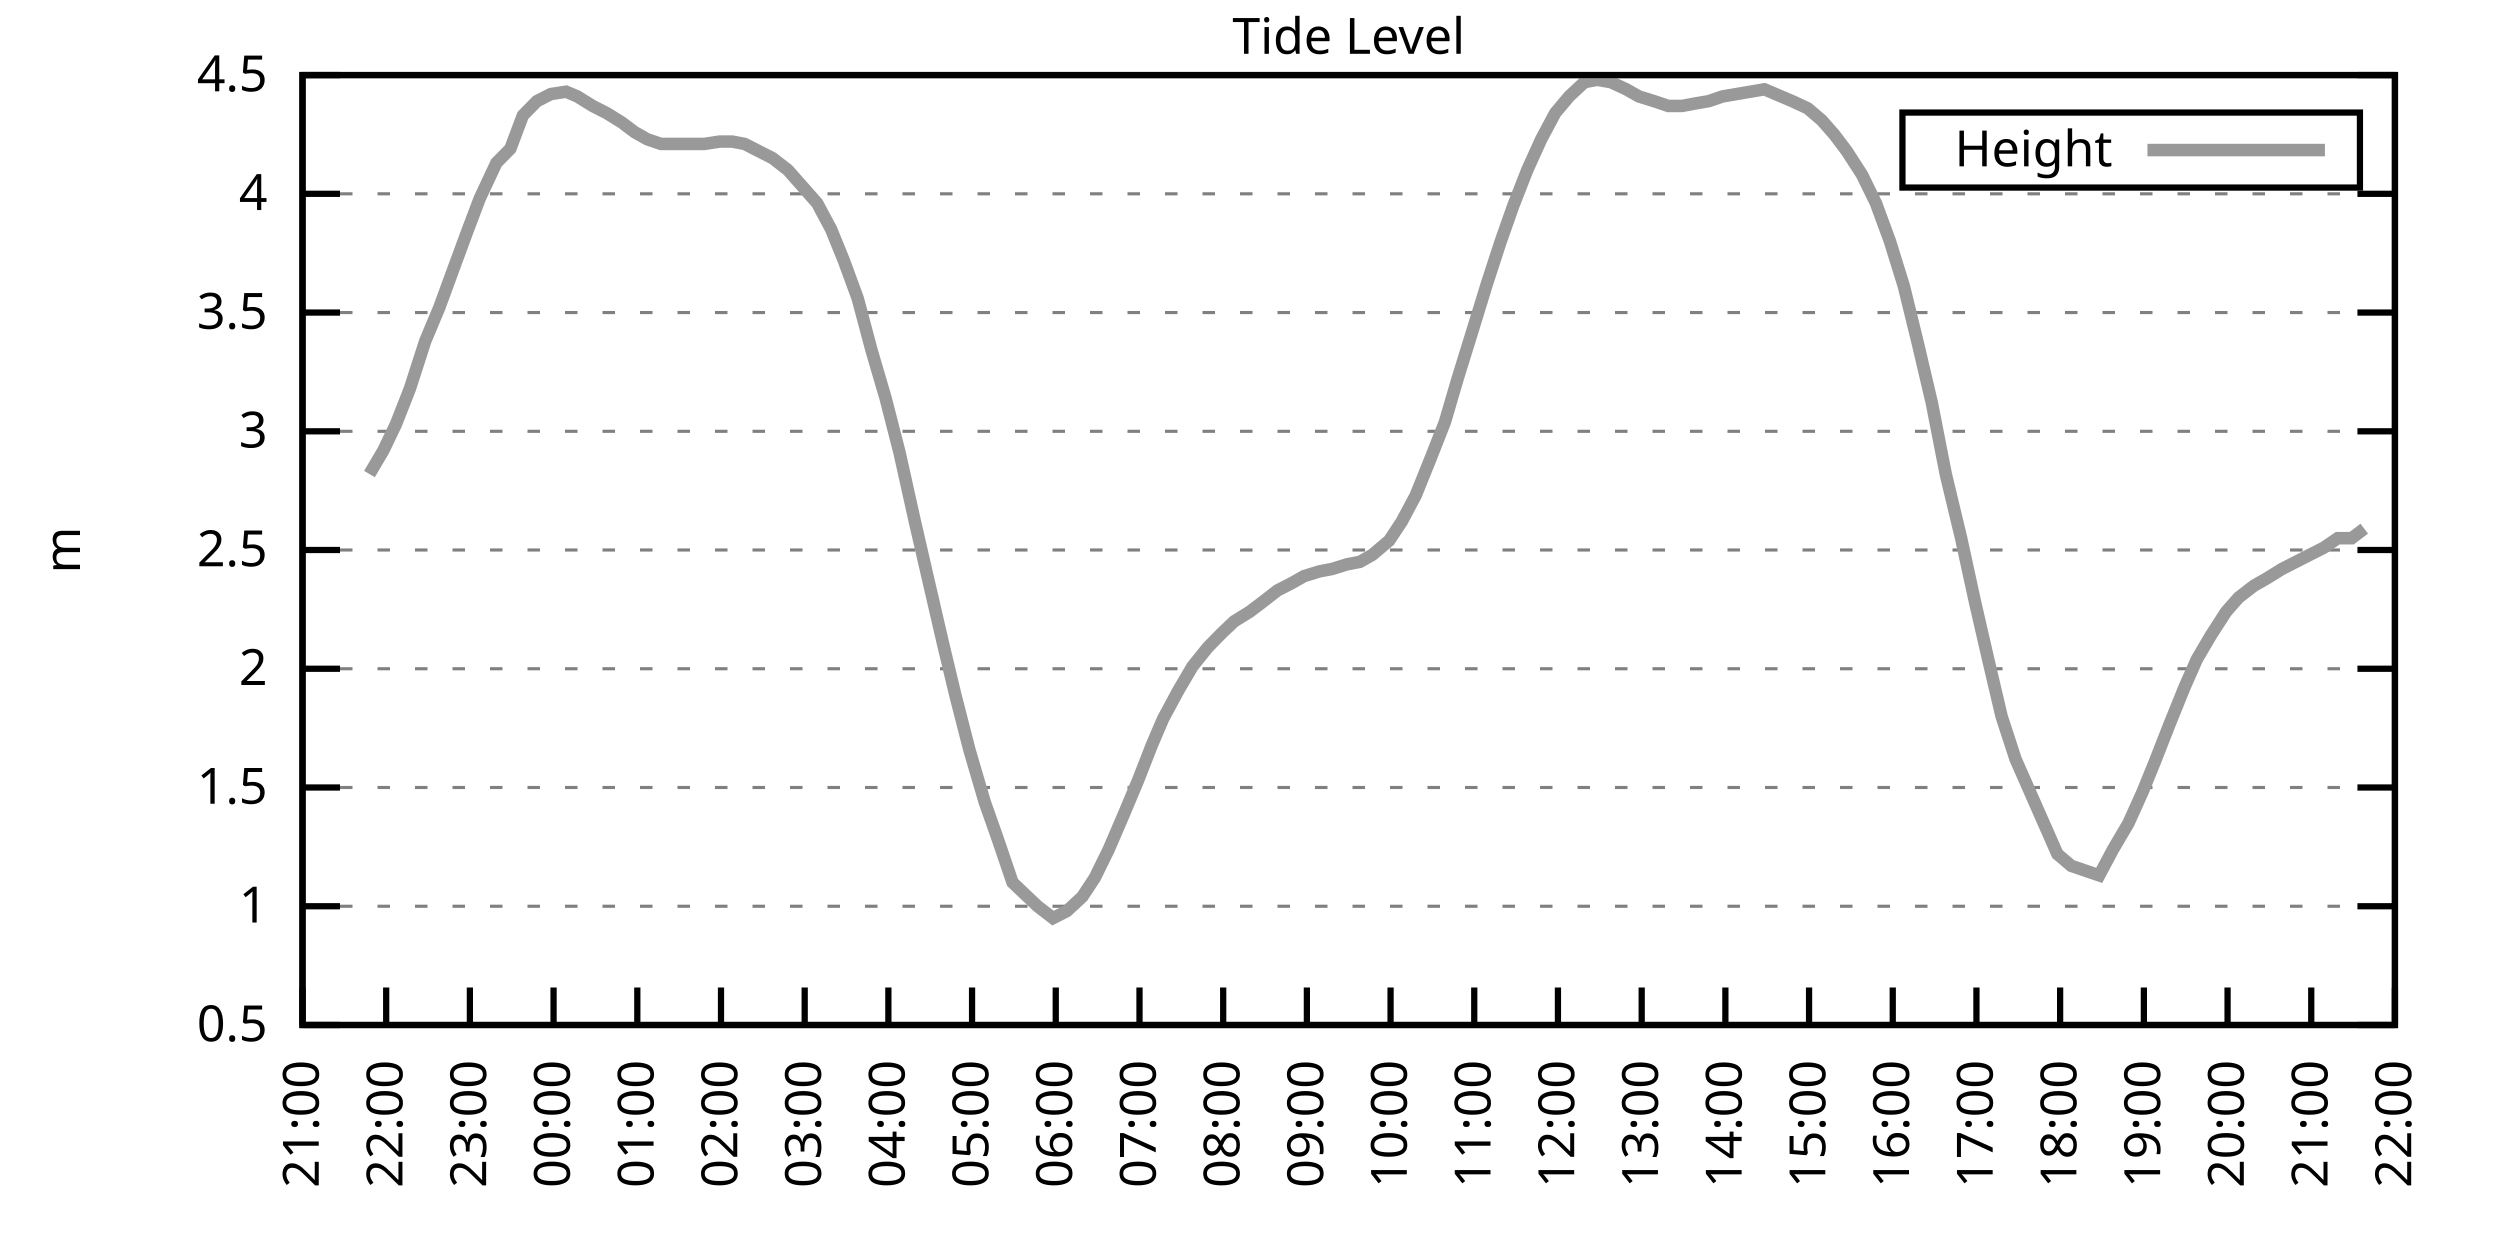
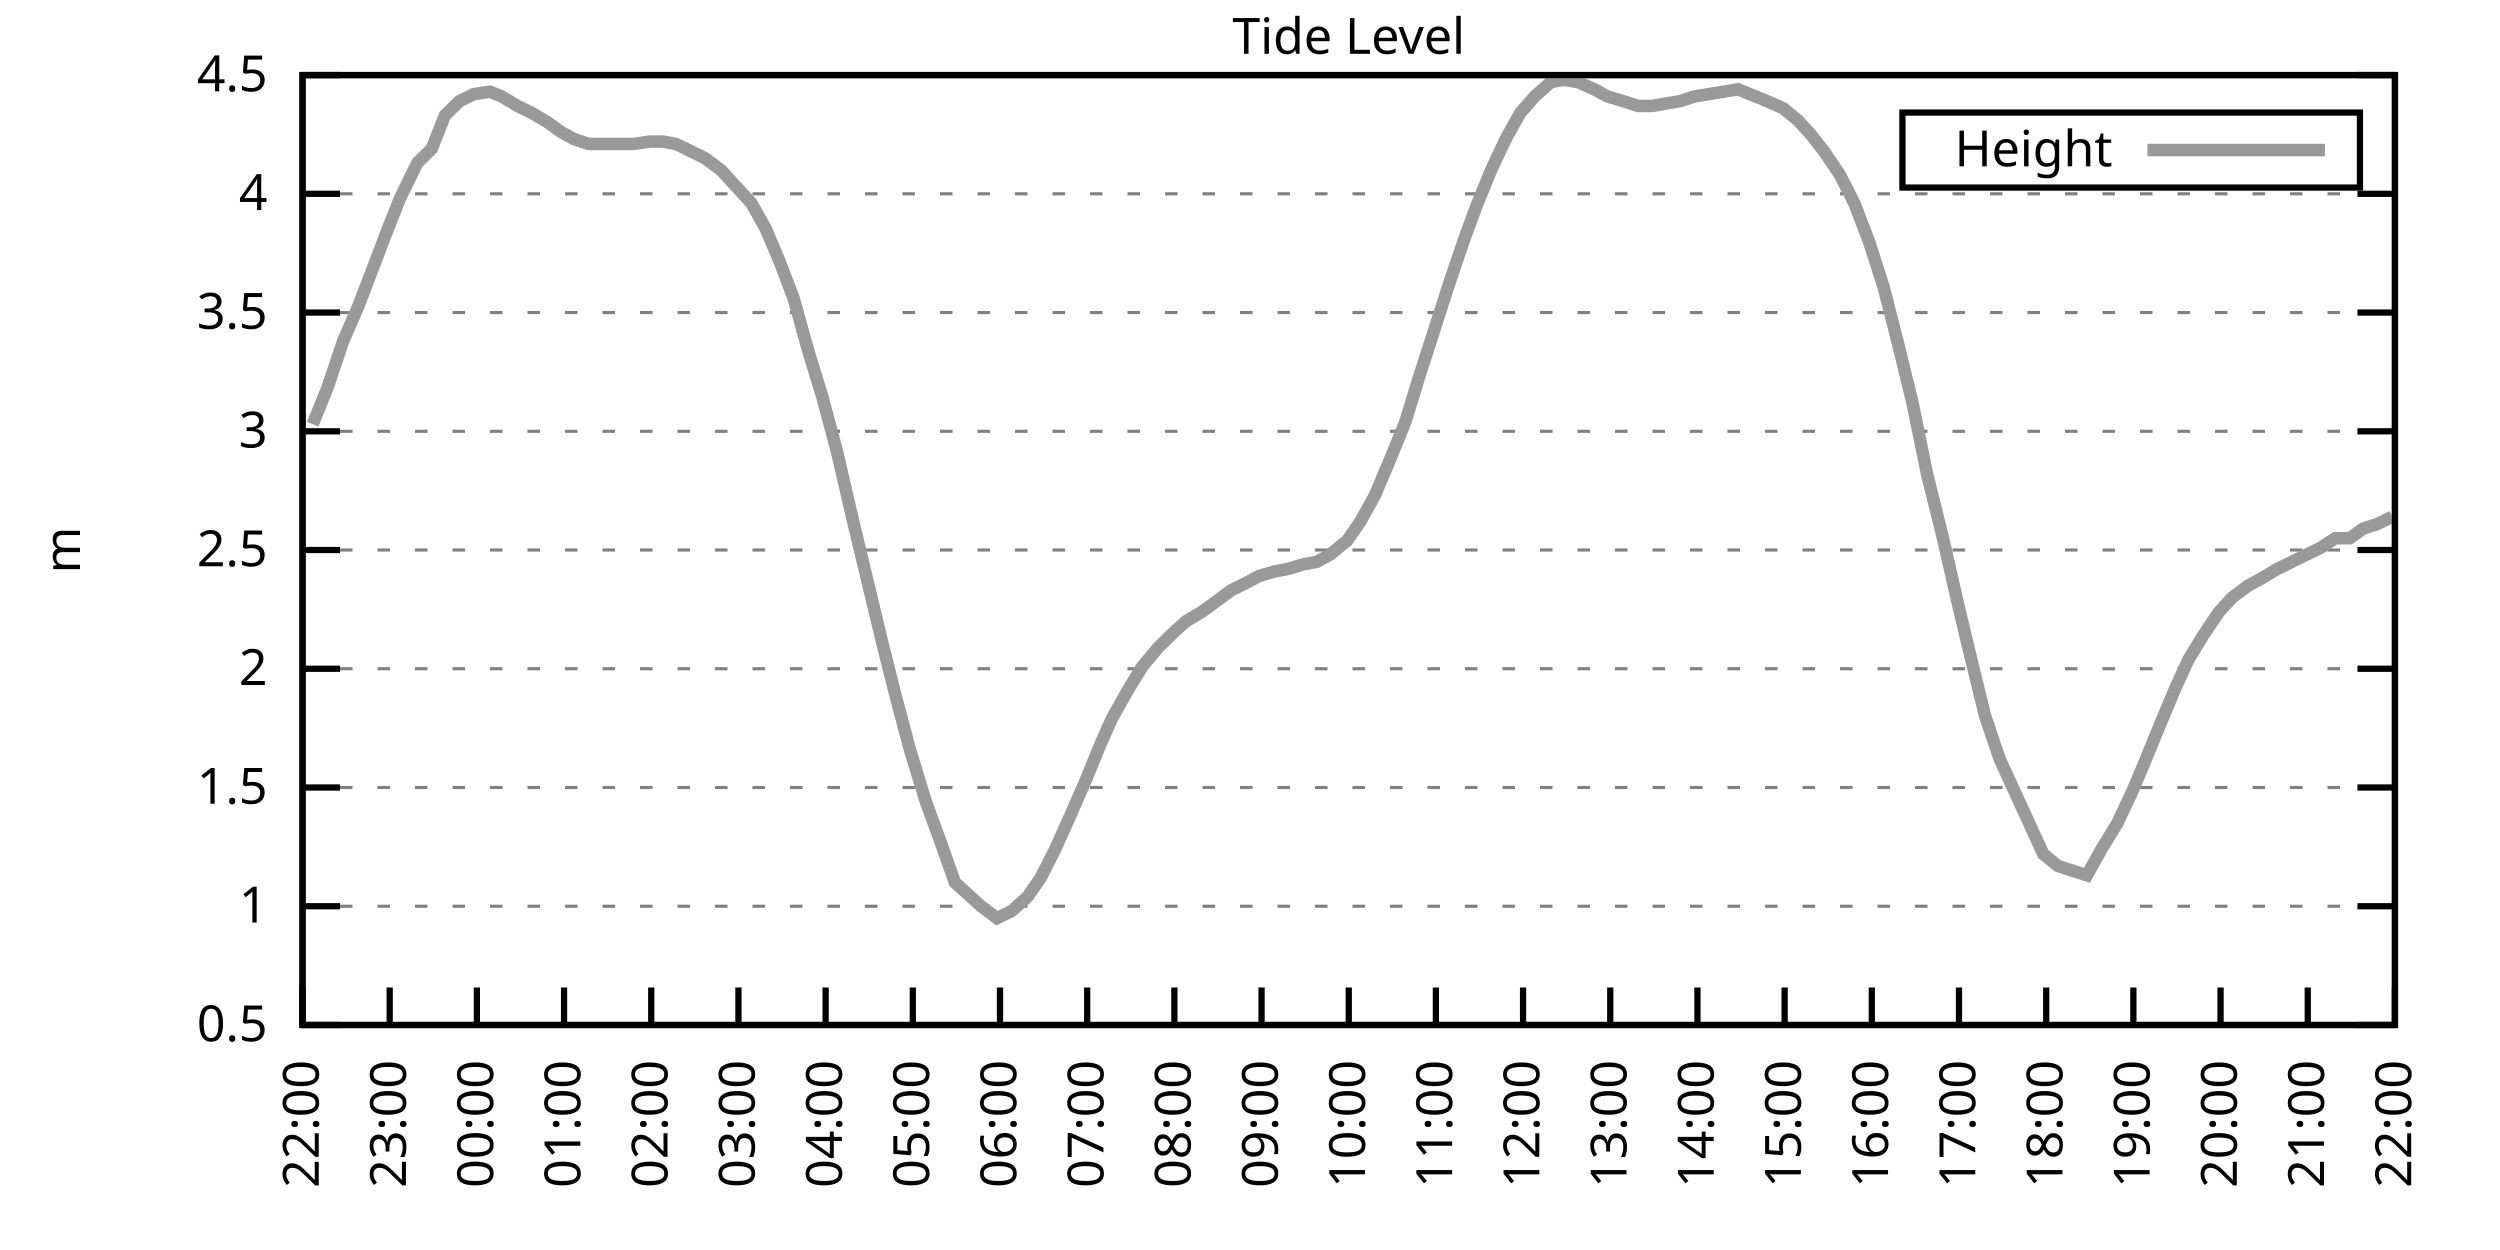
<svg xmlns="http://www.w3.org/2000/svg" xmlns:xlink="http://www.w3.org/1999/xlink" width="400" height="200" viewBox="0 0 400 200">
  <g id="gnuplot_canvas">
    <rect x="0" y="0" width="400" height="200" fill="none" />
    <defs>
      <circle id="gpDot" r="0.5" stroke-width="0.5" stroke="currentColor" />
      <path id="gpPt0" stroke-width="0.333" stroke="currentColor" d="M-1,0 h2 M0,-1 v2" />
      <path id="gpPt1" stroke-width="0.333" stroke="currentColor" d="M-1,-1 L1,1 M1,-1 L-1,1" />
      <path id="gpPt2" stroke-width="0.333" stroke="currentColor" d="M-1,0 L1,0 M0,-1 L0,1 M-1,-1 L1,1 M-1,1 L1,-1" />
      <rect id="gpPt3" stroke-width="0.333" stroke="currentColor" x="-1" y="-1" width="2" height="2" />
      <rect id="gpPt4" stroke-width="0.333" stroke="currentColor" fill="currentColor" x="-1" y="-1" width="2" height="2" />
      <circle id="gpPt5" stroke-width="0.333" stroke="currentColor" cx="0" cy="0" r="1" />
      <use xlink:href="#gpPt5" id="gpPt6" fill="currentColor" stroke="none" />
      <path id="gpPt7" stroke-width="0.333" stroke="currentColor" d="M0,-1.33 L-1.33,0.67 L1.33,0.67 z" />
      <use xlink:href="#gpPt7" id="gpPt8" fill="currentColor" stroke="none" />
      <use xlink:href="#gpPt7" id="gpPt9" stroke="currentColor" transform="rotate(180)" />
      <use xlink:href="#gpPt9" id="gpPt10" fill="currentColor" stroke="none" />
      <use xlink:href="#gpPt3" id="gpPt11" stroke="currentColor" transform="rotate(45)" />
      <use xlink:href="#gpPt11" id="gpPt12" fill="currentColor" stroke="none" />
      <path id="gpPt13" stroke-width="0.333" stroke="currentColor" d="M0,1.330 L1.265,0.411 L0.782,-1.067 L-0.782,-1.076 L-1.265,0.411 z" />
      <use xlink:href="#gpPt13" id="gpPt14" fill="currentColor" stroke="none" />
      <filter id="textbox" filterUnits="objectBoundingBox" x="0" y="0" height="1" width="1">
        <feFlood flood-color="white" flood-opacity="1" result="bgnd" />
        <feComposite in="SourceGraphic" in2="bgnd" operator="atop" />
      </filter>
      <filter id="greybox" filterUnits="objectBoundingBox" x="0" y="0" height="1" width="1">
        <feFlood flood-color="lightgrey" flood-opacity="1" result="grey" />
        <feComposite in="SourceGraphic" in2="grey" operator="atop" />
      </filter>
    </defs>
    <g fill="none" color="white" stroke="currentColor" stroke-width="1.00" stroke-linecap="butt" stroke-linejoin="miter">
</g>
    <g fill="none" color="black" stroke="currentColor" stroke-width="1.00" stroke-linecap="butt" stroke-linejoin="miter">
      <g stroke="none" shape-rendering="crispEdges">
        <polygon fill="rgb(255, 255, 255)" points="48.40,164.00 383.18,164.00 383.18,12.02 48.40,12.02 " />
      </g>
    </g>
    <g fill="none" color="black" stroke="currentColor" stroke-width="1.00" stroke-linecap="butt" stroke-linejoin="miter">
</g>
    <g fill="none" color="black" stroke="black" stroke-width="0.50" stroke-linecap="butt" stroke-linejoin="miter">
</g>
    <g fill="none" color="gray" stroke="currentColor" stroke-width="0.50" stroke-linecap="butt" stroke-linejoin="miter">
      <path stroke="gray" stroke-dasharray="2,4" class="gridline" d="M48.40,164.00 L383.19,164.00  " />
    </g>
    <g fill="none" color="gray" stroke="gray" stroke-width="1.00" stroke-linecap="butt" stroke-linejoin="miter">
</g>
    <g fill="none" color="black" stroke="currentColor" stroke-width="1.00" stroke-linecap="butt" stroke-linejoin="miter">
      <path stroke="black" d="M48.40,164.00 L54.40,164.00 M383.19,164.00 L377.19,164.00  " />
      <g transform="translate(42.80,166.60)" stroke="none" fill="black" font-family="Sans" font-size="8.00" text-anchor="end">
        <text>
          <tspan font-family="Sans"> 0.5</tspan>
        </text>
      </g>
    </g>
    <g fill="none" color="black" stroke="currentColor" stroke-width="1.00" stroke-linecap="butt" stroke-linejoin="miter">
</g>
    <g fill="none" color="black" stroke="black" stroke-width="0.50" stroke-linecap="butt" stroke-linejoin="miter">
</g>
    <g fill="none" color="gray" stroke="currentColor" stroke-width="0.50" stroke-linecap="butt" stroke-linejoin="miter">
      <path stroke="gray" stroke-dasharray="2,4" class="gridline" d="M48.40,145.00 L383.19,145.00  " />
    </g>
    <g fill="none" color="gray" stroke="gray" stroke-width="1.00" stroke-linecap="butt" stroke-linejoin="miter">
</g>
    <g fill="none" color="black" stroke="currentColor" stroke-width="1.00" stroke-linecap="butt" stroke-linejoin="miter">
      <path stroke="black" d="M48.40,145.00 L54.40,145.00 M383.19,145.00 L377.19,145.00  " />
      <g transform="translate(42.80,147.60)" stroke="none" fill="black" font-family="Sans" font-size="8.00" text-anchor="end">
        <text>
          <tspan font-family="Sans"> 1</tspan>
        </text>
      </g>
    </g>
    <g fill="none" color="black" stroke="currentColor" stroke-width="1.00" stroke-linecap="butt" stroke-linejoin="miter">
</g>
    <g fill="none" color="black" stroke="black" stroke-width="0.50" stroke-linecap="butt" stroke-linejoin="miter">
</g>
    <g fill="none" color="gray" stroke="currentColor" stroke-width="0.50" stroke-linecap="butt" stroke-linejoin="miter">
      <path stroke="gray" stroke-dasharray="2,4" class="gridline" d="M48.40,126.00 L383.19,126.00  " />
    </g>
    <g fill="none" color="gray" stroke="gray" stroke-width="1.00" stroke-linecap="butt" stroke-linejoin="miter">
</g>
    <g fill="none" color="black" stroke="currentColor" stroke-width="1.00" stroke-linecap="butt" stroke-linejoin="miter">
      <path stroke="black" d="M48.40,126.00 L54.40,126.00 M383.19,126.00 L377.19,126.00  " />
      <g transform="translate(42.80,128.60)" stroke="none" fill="black" font-family="Sans" font-size="8.00" text-anchor="end">
        <text>
          <tspan font-family="Sans"> 1.5</tspan>
        </text>
      </g>
    </g>
    <g fill="none" color="black" stroke="currentColor" stroke-width="1.00" stroke-linecap="butt" stroke-linejoin="miter">
</g>
    <g fill="none" color="black" stroke="black" stroke-width="0.50" stroke-linecap="butt" stroke-linejoin="miter">
</g>
    <g fill="none" color="gray" stroke="currentColor" stroke-width="0.50" stroke-linecap="butt" stroke-linejoin="miter">
      <path stroke="gray" stroke-dasharray="2,4" class="gridline" d="M48.40,107.00 L383.19,107.00  " />
    </g>
    <g fill="none" color="gray" stroke="gray" stroke-width="1.00" stroke-linecap="butt" stroke-linejoin="miter">
</g>
    <g fill="none" color="black" stroke="currentColor" stroke-width="1.00" stroke-linecap="butt" stroke-linejoin="miter">
      <path stroke="black" d="M48.40,107.00 L54.40,107.00 M383.19,107.00 L377.19,107.00  " />
      <g transform="translate(42.80,109.60)" stroke="none" fill="black" font-family="Sans" font-size="8.00" text-anchor="end">
        <text>
          <tspan font-family="Sans"> 2</tspan>
        </text>
      </g>
    </g>
    <g fill="none" color="black" stroke="currentColor" stroke-width="1.00" stroke-linecap="butt" stroke-linejoin="miter">
</g>
    <g fill="none" color="black" stroke="black" stroke-width="0.50" stroke-linecap="butt" stroke-linejoin="miter">
</g>
    <g fill="none" color="gray" stroke="currentColor" stroke-width="0.50" stroke-linecap="butt" stroke-linejoin="miter">
      <path stroke="gray" stroke-dasharray="2,4" class="gridline" d="M48.40,88.00 L383.19,88.00  " />
    </g>
    <g fill="none" color="gray" stroke="gray" stroke-width="1.00" stroke-linecap="butt" stroke-linejoin="miter">
</g>
    <g fill="none" color="black" stroke="currentColor" stroke-width="1.00" stroke-linecap="butt" stroke-linejoin="miter">
      <path stroke="black" d="M48.40,88.00 L54.40,88.00 M383.19,88.00 L377.19,88.00  " />
      <g transform="translate(42.80,90.60)" stroke="none" fill="black" font-family="Sans" font-size="8.00" text-anchor="end">
        <text>
          <tspan font-family="Sans"> 2.5</tspan>
        </text>
      </g>
    </g>
    <g fill="none" color="black" stroke="currentColor" stroke-width="1.00" stroke-linecap="butt" stroke-linejoin="miter">
</g>
    <g fill="none" color="black" stroke="black" stroke-width="0.50" stroke-linecap="butt" stroke-linejoin="miter">
</g>
    <g fill="none" color="gray" stroke="currentColor" stroke-width="0.50" stroke-linecap="butt" stroke-linejoin="miter">
      <path stroke="gray" stroke-dasharray="2,4" class="gridline" d="M48.40,69.01 L383.19,69.01  " />
    </g>
    <g fill="none" color="gray" stroke="gray" stroke-width="1.00" stroke-linecap="butt" stroke-linejoin="miter">
</g>
    <g fill="none" color="black" stroke="currentColor" stroke-width="1.00" stroke-linecap="butt" stroke-linejoin="miter">
      <path stroke="black" d="M48.40,69.01 L54.40,69.01 M383.19,69.01 L377.19,69.01  " />
      <g transform="translate(42.80,71.61)" stroke="none" fill="black" font-family="Sans" font-size="8.00" text-anchor="end">
        <text>
          <tspan font-family="Sans"> 3</tspan>
        </text>
      </g>
    </g>
    <g fill="none" color="black" stroke="currentColor" stroke-width="1.00" stroke-linecap="butt" stroke-linejoin="miter">
</g>
    <g fill="none" color="black" stroke="black" stroke-width="0.50" stroke-linecap="butt" stroke-linejoin="miter">
</g>
    <g fill="none" color="gray" stroke="currentColor" stroke-width="0.50" stroke-linecap="butt" stroke-linejoin="miter">
      <path stroke="gray" stroke-dasharray="2,4" class="gridline" d="M48.40,50.01 L383.19,50.01  " />
    </g>
    <g fill="none" color="gray" stroke="gray" stroke-width="1.00" stroke-linecap="butt" stroke-linejoin="miter">
</g>
    <g fill="none" color="black" stroke="currentColor" stroke-width="1.00" stroke-linecap="butt" stroke-linejoin="miter">
      <path stroke="black" d="M48.40,50.01 L54.40,50.01 M383.19,50.01 L377.19,50.01  " />
      <g transform="translate(42.80,52.61)" stroke="none" fill="black" font-family="Sans" font-size="8.00" text-anchor="end">
        <text>
          <tspan font-family="Sans"> 3.5</tspan>
        </text>
      </g>
    </g>
    <g fill="none" color="black" stroke="currentColor" stroke-width="1.00" stroke-linecap="butt" stroke-linejoin="miter">
</g>
    <g fill="none" color="black" stroke="black" stroke-width="0.50" stroke-linecap="butt" stroke-linejoin="miter">
</g>
    <g fill="none" color="gray" stroke="currentColor" stroke-width="0.50" stroke-linecap="butt" stroke-linejoin="miter">
      <path stroke="gray" stroke-dasharray="2,4" class="gridline" d="M48.40,31.01 L383.19,31.01  " />
    </g>
    <g fill="none" color="gray" stroke="gray" stroke-width="1.00" stroke-linecap="butt" stroke-linejoin="miter">
</g>
    <g fill="none" color="black" stroke="currentColor" stroke-width="1.00" stroke-linecap="butt" stroke-linejoin="miter">
      <path stroke="black" d="M48.40,31.01 L54.40,31.01 M383.19,31.01 L377.19,31.01  " />
      <g transform="translate(42.80,33.61)" stroke="none" fill="black" font-family="Sans" font-size="8.00" text-anchor="end">
        <text>
          <tspan font-family="Sans"> 4</tspan>
        </text>
      </g>
    </g>
    <g fill="none" color="black" stroke="currentColor" stroke-width="1.00" stroke-linecap="butt" stroke-linejoin="miter">
</g>
    <g fill="none" color="black" stroke="black" stroke-width="0.50" stroke-linecap="butt" stroke-linejoin="miter">
</g>
    <g fill="none" color="gray" stroke="currentColor" stroke-width="0.50" stroke-linecap="butt" stroke-linejoin="miter">
      <path stroke="gray" stroke-dasharray="2,4" class="gridline" d="M48.40,12.01 L383.19,12.01  " />
    </g>
    <g fill="none" color="gray" stroke="gray" stroke-width="1.00" stroke-linecap="butt" stroke-linejoin="miter">
</g>
    <g fill="none" color="black" stroke="currentColor" stroke-width="1.00" stroke-linecap="butt" stroke-linejoin="miter">
      <path stroke="black" d="M48.40,12.01 L54.40,12.01 M383.19,12.01 L377.19,12.01  " />
      <g transform="translate(42.80,14.61)" stroke="none" fill="black" font-family="Sans" font-size="8.00" text-anchor="end">
        <text>
          <tspan font-family="Sans"> 4.5</tspan>
        </text>
      </g>
    </g>
    <g fill="none" color="black" stroke="currentColor" stroke-width="1.00" stroke-linecap="butt" stroke-linejoin="miter">
      <path stroke="black" d="M48.40,164.00 L48.40,158.00  " />
      <g transform="translate(51.00,169.60) rotate(270.00)" stroke="none" fill="black" font-family="Sans" font-size="8.00" text-anchor="end">
        <text>
-           <tspan font-family="Sans">21:00</tspan>
-         </text>
-       </g>
-     </g>
-     <g fill="none" color="black" stroke="currentColor" stroke-width="1.00" stroke-linecap="butt" stroke-linejoin="miter">
-       <path stroke="black" d="M61.79,164.00 L61.79,158.00  " />
-       <g transform="translate(64.39,169.60) rotate(270.00)" stroke="none" fill="black" font-family="Sans" font-size="8.00" text-anchor="end">
-         <text>
          <tspan font-family="Sans">22:00</tspan>
        </text>
      </g>
    </g>
    <g fill="none" color="black" stroke="currentColor" stroke-width="1.00" stroke-linecap="butt" stroke-linejoin="miter">
-       <path stroke="black" d="M75.18,164.00 L75.18,158.00  " />
-       <g transform="translate(77.78,169.60) rotate(270.00)" stroke="none" fill="black" font-family="Sans" font-size="8.00" text-anchor="end">
+       <path stroke="black" d="M62.35,164.00 L62.35,158.00  " />
+       <g transform="translate(64.95,169.60) rotate(270.00)" stroke="none" fill="black" font-family="Sans" font-size="8.00" text-anchor="end">
        <text>
          <tspan font-family="Sans">23:00</tspan>
        </text>
      </g>
    </g>
    <g fill="none" color="black" stroke="currentColor" stroke-width="1.00" stroke-linecap="butt" stroke-linejoin="miter">
-       <path stroke="black" d="M88.57,164.00 L88.57,158.00  " />
-       <g transform="translate(91.17,169.60) rotate(270.00)" stroke="none" fill="black" font-family="Sans" font-size="8.00" text-anchor="end">
+       <path stroke="black" d="M76.30,164.00 L76.30,158.00  " />
+       <g transform="translate(78.90,169.60) rotate(270.00)" stroke="none" fill="black" font-family="Sans" font-size="8.00" text-anchor="end">
        <text>
          <tspan font-family="Sans">00:00</tspan>
        </text>
      </g>
    </g>
    <g fill="none" color="black" stroke="currentColor" stroke-width="1.00" stroke-linecap="butt" stroke-linejoin="miter">
-       <path stroke="black" d="M101.97,164.00 L101.97,158.00  " />
-       <g transform="translate(104.57,169.60) rotate(270.00)" stroke="none" fill="black" font-family="Sans" font-size="8.00" text-anchor="end">
+       <path stroke="black" d="M90.25,164.00 L90.25,158.00  " />
+       <g transform="translate(92.85,169.60) rotate(270.00)" stroke="none" fill="black" font-family="Sans" font-size="8.00" text-anchor="end">
        <text>
          <tspan font-family="Sans">01:00</tspan>
        </text>
      </g>
    </g>
    <g fill="none" color="black" stroke="currentColor" stroke-width="1.00" stroke-linecap="butt" stroke-linejoin="miter">
-       <path stroke="black" d="M115.36,164.00 L115.36,158.00  " />
-       <g transform="translate(117.96,169.60) rotate(270.00)" stroke="none" fill="black" font-family="Sans" font-size="8.00" text-anchor="end">
+       <path stroke="black" d="M104.20,164.00 L104.20,158.00  " />
+       <g transform="translate(106.80,169.60) rotate(270.00)" stroke="none" fill="black" font-family="Sans" font-size="8.00" text-anchor="end">
        <text>
          <tspan font-family="Sans">02:00</tspan>
        </text>
      </g>
    </g>
    <g fill="none" color="black" stroke="currentColor" stroke-width="1.00" stroke-linecap="butt" stroke-linejoin="miter">
-       <path stroke="black" d="M128.75,164.00 L128.75,158.00  " />
-       <g transform="translate(131.35,169.60) rotate(270.00)" stroke="none" fill="black" font-family="Sans" font-size="8.00" text-anchor="end">
+       <path stroke="black" d="M118.15,164.00 L118.15,158.00  " />
+       <g transform="translate(120.75,169.60) rotate(270.00)" stroke="none" fill="black" font-family="Sans" font-size="8.00" text-anchor="end">
        <text>
          <tspan font-family="Sans">03:00</tspan>
        </text>
      </g>
    </g>
    <g fill="none" color="black" stroke="currentColor" stroke-width="1.00" stroke-linecap="butt" stroke-linejoin="miter">
-       <path stroke="black" d="M142.14,164.00 L142.14,158.00  " />
-       <g transform="translate(144.74,169.60) rotate(270.00)" stroke="none" fill="black" font-family="Sans" font-size="8.00" text-anchor="end">
+       <path stroke="black" d="M132.10,164.00 L132.10,158.00  " />
+       <g transform="translate(134.70,169.60) rotate(270.00)" stroke="none" fill="black" font-family="Sans" font-size="8.00" text-anchor="end">
        <text>
          <tspan font-family="Sans">04:00</tspan>
        </text>
      </g>
    </g>
    <g fill="none" color="black" stroke="currentColor" stroke-width="1.00" stroke-linecap="butt" stroke-linejoin="miter">
-       <path stroke="black" d="M155.53,164.00 L155.53,158.00  " />
-       <g transform="translate(158.13,169.60) rotate(270.00)" stroke="none" fill="black" font-family="Sans" font-size="8.00" text-anchor="end">
+       <path stroke="black" d="M146.05,164.00 L146.05,158.00  " />
+       <g transform="translate(148.65,169.60) rotate(270.00)" stroke="none" fill="black" font-family="Sans" font-size="8.00" text-anchor="end">
        <text>
          <tspan font-family="Sans">05:00</tspan>
        </text>
      </g>
    </g>
    <g fill="none" color="black" stroke="currentColor" stroke-width="1.00" stroke-linecap="butt" stroke-linejoin="miter">
-       <path stroke="black" d="M168.92,164.00 L168.92,158.00  " />
-       <g transform="translate(171.52,169.60) rotate(270.00)" stroke="none" fill="black" font-family="Sans" font-size="8.00" text-anchor="end">
+       <path stroke="black" d="M160.00,164.00 L160.00,158.00  " />
+       <g transform="translate(162.60,169.60) rotate(270.00)" stroke="none" fill="black" font-family="Sans" font-size="8.00" text-anchor="end">
        <text>
          <tspan font-family="Sans">06:00</tspan>
        </text>
      </g>
    </g>
    <g fill="none" color="black" stroke="currentColor" stroke-width="1.00" stroke-linecap="butt" stroke-linejoin="miter">
-       <path stroke="black" d="M182.32,164.00 L182.32,158.00  " />
-       <g transform="translate(184.92,169.60) rotate(270.00)" stroke="none" fill="black" font-family="Sans" font-size="8.00" text-anchor="end">
+       <path stroke="black" d="M173.95,164.00 L173.95,158.00  " />
+       <g transform="translate(176.55,169.60) rotate(270.00)" stroke="none" fill="black" font-family="Sans" font-size="8.00" text-anchor="end">
        <text>
          <tspan font-family="Sans">07:00</tspan>
        </text>
      </g>
    </g>
    <g fill="none" color="black" stroke="currentColor" stroke-width="1.00" stroke-linecap="butt" stroke-linejoin="miter">
-       <path stroke="black" d="M195.71,164.00 L195.71,158.00  " />
-       <g transform="translate(198.31,169.60) rotate(270.00)" stroke="none" fill="black" font-family="Sans" font-size="8.00" text-anchor="end">
+       <path stroke="black" d="M187.90,164.00 L187.90,158.00  " />
+       <g transform="translate(190.50,169.60) rotate(270.00)" stroke="none" fill="black" font-family="Sans" font-size="8.00" text-anchor="end">
        <text>
          <tspan font-family="Sans">08:00</tspan>
        </text>
      </g>
    </g>
    <g fill="none" color="black" stroke="currentColor" stroke-width="1.00" stroke-linecap="butt" stroke-linejoin="miter">
-       <path stroke="black" d="M209.10,164.00 L209.10,158.00  " />
-       <g transform="translate(211.70,169.60) rotate(270.00)" stroke="none" fill="black" font-family="Sans" font-size="8.00" text-anchor="end">
+       <path stroke="black" d="M201.85,164.00 L201.85,158.00  " />
+       <g transform="translate(204.45,169.60) rotate(270.00)" stroke="none" fill="black" font-family="Sans" font-size="8.00" text-anchor="end">
        <text>
          <tspan font-family="Sans">09:00</tspan>
        </text>
      </g>
    </g>
    <g fill="none" color="black" stroke="currentColor" stroke-width="1.00" stroke-linecap="butt" stroke-linejoin="miter">
-       <path stroke="black" d="M222.49,164.00 L222.49,158.00  " />
-       <g transform="translate(225.09,169.60) rotate(270.00)" stroke="none" fill="black" font-family="Sans" font-size="8.00" text-anchor="end">
+       <path stroke="black" d="M215.80,164.00 L215.80,158.00  " />
+       <g transform="translate(218.40,169.60) rotate(270.00)" stroke="none" fill="black" font-family="Sans" font-size="8.00" text-anchor="end">
        <text>
          <tspan font-family="Sans">10:00</tspan>
        </text>
      </g>
    </g>
    <g fill="none" color="black" stroke="currentColor" stroke-width="1.00" stroke-linecap="butt" stroke-linejoin="miter">
-       <path stroke="black" d="M235.88,164.00 L235.88,158.00  " />
-       <g transform="translate(238.48,169.60) rotate(270.00)" stroke="none" fill="black" font-family="Sans" font-size="8.00" text-anchor="end">
+       <path stroke="black" d="M229.74,164.00 L229.74,158.00  " />
+       <g transform="translate(232.34,169.60) rotate(270.00)" stroke="none" fill="black" font-family="Sans" font-size="8.00" text-anchor="end">
        <text>
          <tspan font-family="Sans">11:00</tspan>
        </text>
      </g>
    </g>
    <g fill="none" color="black" stroke="currentColor" stroke-width="1.00" stroke-linecap="butt" stroke-linejoin="miter">
-       <path stroke="black" d="M249.27,164.00 L249.27,158.00  " />
-       <g transform="translate(251.87,169.60) rotate(270.00)" stroke="none" fill="black" font-family="Sans" font-size="8.00" text-anchor="end">
+       <path stroke="black" d="M243.69,164.00 L243.69,158.00  " />
+       <g transform="translate(246.29,169.60) rotate(270.00)" stroke="none" fill="black" font-family="Sans" font-size="8.00" text-anchor="end">
        <text>
          <tspan font-family="Sans">12:00</tspan>
        </text>
      </g>
    </g>
    <g fill="none" color="black" stroke="currentColor" stroke-width="1.00" stroke-linecap="butt" stroke-linejoin="miter">
-       <path stroke="black" d="M262.67,164.00 L262.67,158.00  " />
-       <g transform="translate(265.27,169.60) rotate(270.00)" stroke="none" fill="black" font-family="Sans" font-size="8.00" text-anchor="end">
+       <path stroke="black" d="M257.64,164.00 L257.64,158.00  " />
+       <g transform="translate(260.24,169.60) rotate(270.00)" stroke="none" fill="black" font-family="Sans" font-size="8.00" text-anchor="end">
        <text>
          <tspan font-family="Sans">13:00</tspan>
        </text>
      </g>
    </g>
    <g fill="none" color="black" stroke="currentColor" stroke-width="1.00" stroke-linecap="butt" stroke-linejoin="miter">
-       <path stroke="black" d="M276.06,164.00 L276.06,158.00  " />
-       <g transform="translate(278.66,169.60) rotate(270.00)" stroke="none" fill="black" font-family="Sans" font-size="8.00" text-anchor="end">
+       <path stroke="black" d="M271.59,164.00 L271.59,158.00  " />
+       <g transform="translate(274.19,169.60) rotate(270.00)" stroke="none" fill="black" font-family="Sans" font-size="8.00" text-anchor="end">
        <text>
          <tspan font-family="Sans">14:00</tspan>
        </text>
      </g>
    </g>
    <g fill="none" color="black" stroke="currentColor" stroke-width="1.00" stroke-linecap="butt" stroke-linejoin="miter">
-       <path stroke="black" d="M289.45,164.00 L289.45,158.00  " />
-       <g transform="translate(292.05,169.60) rotate(270.00)" stroke="none" fill="black" font-family="Sans" font-size="8.00" text-anchor="end">
+       <path stroke="black" d="M285.54,164.00 L285.54,158.00  " />
+       <g transform="translate(288.14,169.60) rotate(270.00)" stroke="none" fill="black" font-family="Sans" font-size="8.00" text-anchor="end">
        <text>
          <tspan font-family="Sans">15:00</tspan>
        </text>
      </g>
    </g>
    <g fill="none" color="black" stroke="currentColor" stroke-width="1.00" stroke-linecap="butt" stroke-linejoin="miter">
-       <path stroke="black" d="M302.84,164.00 L302.84,158.00  " />
-       <g transform="translate(305.44,169.60) rotate(270.00)" stroke="none" fill="black" font-family="Sans" font-size="8.00" text-anchor="end">
+       <path stroke="black" d="M299.49,164.00 L299.49,158.00  " />
+       <g transform="translate(302.09,169.60) rotate(270.00)" stroke="none" fill="black" font-family="Sans" font-size="8.00" text-anchor="end">
        <text>
          <tspan font-family="Sans">16:00</tspan>
        </text>
      </g>
    </g>
    <g fill="none" color="black" stroke="currentColor" stroke-width="1.00" stroke-linecap="butt" stroke-linejoin="miter">
-       <path stroke="black" d="M316.23,164.00 L316.23,158.00  " />
-       <g transform="translate(318.83,169.60) rotate(270.00)" stroke="none" fill="black" font-family="Sans" font-size="8.00" text-anchor="end">
+       <path stroke="black" d="M313.44,164.00 L313.44,158.00  " />
+       <g transform="translate(316.04,169.60) rotate(270.00)" stroke="none" fill="black" font-family="Sans" font-size="8.00" text-anchor="end">
        <text>
          <tspan font-family="Sans">17:00</tspan>
        </text>
      </g>
    </g>
    <g fill="none" color="black" stroke="currentColor" stroke-width="1.00" stroke-linecap="butt" stroke-linejoin="miter">
-       <path stroke="black" d="M329.62,164.00 L329.62,158.00  " />
-       <g transform="translate(332.22,169.60) rotate(270.00)" stroke="none" fill="black" font-family="Sans" font-size="8.00" text-anchor="end">
+       <path stroke="black" d="M327.39,164.00 L327.39,158.00  " />
+       <g transform="translate(329.99,169.60) rotate(270.00)" stroke="none" fill="black" font-family="Sans" font-size="8.00" text-anchor="end">
        <text>
          <tspan font-family="Sans">18:00</tspan>
        </text>
      </g>
    </g>
    <g fill="none" color="black" stroke="currentColor" stroke-width="1.00" stroke-linecap="butt" stroke-linejoin="miter">
-       <path stroke="black" d="M343.02,164.00 L343.02,158.00  " />
-       <g transform="translate(345.62,169.60) rotate(270.00)" stroke="none" fill="black" font-family="Sans" font-size="8.00" text-anchor="end">
+       <path stroke="black" d="M341.34,164.00 L341.34,158.00  " />
+       <g transform="translate(343.94,169.60) rotate(270.00)" stroke="none" fill="black" font-family="Sans" font-size="8.00" text-anchor="end">
        <text>
          <tspan font-family="Sans">19:00</tspan>
        </text>
      </g>
    </g>
    <g fill="none" color="black" stroke="currentColor" stroke-width="1.00" stroke-linecap="butt" stroke-linejoin="miter">
-       <path stroke="black" d="M356.41,164.00 L356.41,158.00  " />
-       <g transform="translate(359.01,169.60) rotate(270.00)" stroke="none" fill="black" font-family="Sans" font-size="8.00" text-anchor="end">
+       <path stroke="black" d="M355.29,164.00 L355.29,158.00  " />
+       <g transform="translate(357.89,169.60) rotate(270.00)" stroke="none" fill="black" font-family="Sans" font-size="8.00" text-anchor="end">
        <text>
          <tspan font-family="Sans">20:00</tspan>
        </text>
      </g>
    </g>
    <g fill="none" color="black" stroke="currentColor" stroke-width="1.00" stroke-linecap="butt" stroke-linejoin="miter">
-       <path stroke="black" d="M369.80,164.00 L369.80,158.00  " />
-       <g transform="translate(372.40,169.60) rotate(270.00)" stroke="none" fill="black" font-family="Sans" font-size="8.00" text-anchor="end">
+       <path stroke="black" d="M369.24,164.00 L369.24,158.00  " />
+       <g transform="translate(371.84,169.60) rotate(270.00)" stroke="none" fill="black" font-family="Sans" font-size="8.00" text-anchor="end">
        <text>
          <tspan font-family="Sans">21:00</tspan>
        </text>
      </g>
    </g>
    <g fill="none" color="black" stroke="currentColor" stroke-width="1.00" stroke-linecap="butt" stroke-linejoin="miter">
      <path stroke="black" d="M383.19,164.00 L383.19,158.00  " />
      <g transform="translate(385.79,169.60) rotate(270.00)" stroke="none" fill="black" font-family="Sans" font-size="8.00" text-anchor="end">
        <text>
          <tspan font-family="Sans">22:00</tspan>
        </text>
      </g>
    </g>
    <g fill="none" color="black" stroke="currentColor" stroke-width="1.00" stroke-linecap="butt" stroke-linejoin="miter">
</g>
    <g fill="none" color="black" stroke="currentColor" stroke-width="1.00" stroke-linecap="butt" stroke-linejoin="miter">
      <path stroke="black" d="M48.40,12.01 L48.40,164.00 L383.19,164.00 L383.19,12.01 L48.40,12.01 Z  " />
    </g>
    <g fill="none" color="black" stroke="currentColor" stroke-width="1.00" stroke-linecap="butt" stroke-linejoin="miter">
</g>
    <g fill="none" color="black" stroke="currentColor" stroke-width="1.00" stroke-linecap="butt" stroke-linejoin="miter">
      <path stroke="black" d="M304.39,30.01 L304.39,18.01 L377.59,18.01 L377.59,30.01 L304.39,30.01 Z  " />
    </g>
    <g id="Tide_level_plot_1">
      <g fill="none" color="white" stroke="black" stroke-width="2.00" stroke-linecap="butt" stroke-linejoin="miter">
</g>
      <g fill="none" color="black" stroke="currentColor" stroke-width="2.00" stroke-linecap="butt" stroke-linejoin="miter">
        <g transform="translate(337.99,26.61)" stroke="none" fill="black" font-family="Sans" font-size="8.00" text-anchor="end">
          <text>
            <tspan font-family="Sans">Height</tspan>
          </text>
        </g>
      </g>
      <g fill="none" color="black" stroke="currentColor" stroke-width="2.00" stroke-linecap="butt" stroke-linejoin="miter">
-         <path stroke="rgb(153, 153, 153)" d="M343.59,24.01 L371.99,24.01 M59.11,75.85 L61.35,72.05 L63.35,67.87 L65.59,62.17 L68.04,54.57 L70.27,49.25   L72.50,43.17 L74.74,37.09 L76.75,31.77 L79.42,26.07 L81.66,23.79 L83.66,18.47 L85.90,16.19 L88.13,15.05   L90.58,14.67 L92.37,15.43 L94.82,16.95 L97.06,18.09 L99.51,19.61 L101.52,21.13 L103.53,22.27 L105.76,23.03   L107.99,23.03 L110.45,23.03 L112.68,23.03 L115.13,22.65 L117.14,22.65 L119.15,23.03 L121.38,24.17 L123.62,25.31   L126.07,27.21 L128.08,29.49 L130.76,32.53 L132.99,36.71 L135.00,41.65 L137.23,47.73 L139.46,56.09 L141.69,63.69   L143.93,72.43 L146.38,83.45 L148.39,92.18 L150.85,102.82 L152.85,111.18 L155.09,119.92 L157.54,128.28 L159.55,133.98   L162.01,141.20 L164.01,143.10 L166.02,145.00 L168.48,146.90 L170.71,145.76 L173.17,143.48 L175.17,140.44 L177.41,135.88   L179.86,130.18 L182.09,124.86 L184.32,119.16 L186.11,114.98 L188.57,110.42 L190.80,106.62 L193.25,103.58 L195.48,101.30   L197.49,99.40 L199.95,97.88 L201.96,96.36 L204.41,94.46 L206.64,93.32 L208.65,92.18 L211.11,91.42 L213.12,91.04   L215.57,90.28 L217.58,89.90 L219.59,88.76 L222.27,86.49 L224.28,83.45 L226.51,79.27 L228.96,73.19 L231.20,67.49   L233.20,60.65 L235.44,53.43 L237.89,45.45 L240.12,38.61 L242.13,32.91 L244.36,27.21 L246.60,22.27 L248.83,18.09   L251.06,15.43 L253.51,13.15 L255.52,12.77 L257.76,13.15 L260.21,14.29 L262.22,15.43 L264.67,16.19 L266.91,16.95   L269.14,16.95 L271.15,16.57 L273.38,16.19 L275.61,15.43 L277.84,15.05 L280.07,14.67 L282.31,14.29 L286.77,16.19   L289.23,17.33 L291.46,19.23 L293.47,21.51 L295.48,24.17 L297.93,27.97 L300.16,32.53 L302.39,38.61 L304.63,45.83   L306.86,54.95 L309.09,64.45 L311.32,75.85 L313.78,86.11 L316.01,96.36 L318.02,105.10 L320.25,114.60 L322.48,121.44   L329.18,136.64 L331.41,138.54 L333.64,139.30 L335.87,140.06 L338.10,135.88 L340.56,131.70 L342.79,126.76 L344.80,121.82   L347.03,116.12 L349.49,110.04 L351.50,105.48 L353.73,101.68 L356.18,97.88 L358.19,95.60 L360.65,93.70 L362.66,92.56   L365.11,91.04 L367.34,89.90 L369.58,88.76 L371.81,87.63 L374.04,86.11 L376.27,86.11 L378.28,84.59  " />
+         <path stroke="rgb(153, 153, 153)" d="M343.59,24.01 L371.99,24.01 M50.03,67.87 L52.35,62.17 L54.91,54.57 L57.23,49.25 L59.56,43.17 L61.88,37.09   L63.98,31.77 L66.77,26.07 L69.09,23.79 L71.18,18.47 L73.51,16.19 L75.83,15.05 L78.39,14.67 L80.25,15.43   L82.81,16.95 L85.13,18.09 L87.69,19.61 L89.78,21.13 L91.88,22.27 L94.20,23.03 L96.53,23.03 L99.08,23.03   L101.41,23.03 L103.97,22.65 L106.06,22.65 L108.15,23.03 L110.48,24.17 L112.80,25.31 L115.36,27.21 L117.45,29.49   L120.24,32.53 L122.57,36.71 L124.66,41.65 L126.98,47.73 L129.31,56.09 L131.63,63.69 L133.96,72.43 L136.51,83.45   L138.61,92.18 L141.16,102.82 L143.26,111.18 L145.58,119.92 L148.14,128.28 L150.23,133.98 L152.79,141.20 L154.88,143.10   L156.97,145.00 L159.53,146.90 L161.86,145.76 L164.41,143.48 L166.51,140.44 L168.83,135.88 L171.39,130.18 L173.71,124.86   L176.04,119.16 L177.90,114.98 L180.46,110.42 L182.78,106.62 L185.34,103.58 L187.66,101.30 L189.76,99.40 L192.31,97.88   L194.41,96.36 L196.96,94.46 L199.29,93.32 L201.38,92.18 L203.94,91.42 L206.03,91.04 L208.59,90.28 L210.68,89.90   L212.77,88.76 L215.56,86.49 L217.65,83.45 L219.98,79.27 L222.54,73.19 L224.86,67.49 L226.95,60.65 L229.28,53.43   L231.84,45.45 L234.16,38.61 L236.25,32.91 L238.58,27.21 L240.90,22.27 L243.23,18.09 L245.55,15.43 L248.11,13.15   L250.20,12.77 L252.53,13.15 L255.09,14.29 L257.18,15.43 L259.74,16.19 L262.06,16.95 L264.39,16.95 L266.48,16.57   L268.80,16.19 L271.13,15.43 L273.45,15.05 L275.78,14.67 L278.10,14.29 L282.75,16.19 L285.31,17.33 L287.64,19.23   L289.73,21.51 L291.82,24.17 L294.38,27.97 L296.70,32.53 L299.03,38.61 L301.35,45.83 L303.68,54.95 L306.00,64.45   L308.33,75.85 L310.88,86.11 L313.21,96.36 L315.30,105.10 L317.63,114.60 L319.95,121.44 L326.93,136.64 L329.25,138.54   L331.58,139.30 L333.90,140.06 L336.23,135.88 L338.78,131.70 L341.11,126.76 L343.20,121.82 L345.53,116.12 L348.08,110.04   L350.18,105.48 L352.50,101.68 L355.06,97.88 L357.15,95.60 L359.71,93.70 L361.80,92.56 L364.36,91.04 L366.68,89.90   L369.01,88.76 L371.33,87.63 L373.66,86.11 L375.98,86.11 L378.08,84.59 L380.40,83.83 L382.73,82.69  " />
      </g>
    </g>
    <g fill="none" color="black" stroke="currentColor" stroke-width="2.00" stroke-linecap="butt" stroke-linejoin="miter">
</g>
    <g fill="none" color="black" stroke="black" stroke-width="1.00" stroke-linecap="butt" stroke-linejoin="miter">
</g>
    <g fill="none" color="black" stroke="currentColor" stroke-width="1.00" stroke-linecap="butt" stroke-linejoin="miter">
      <path stroke="black" d="M48.40,12.01 L48.40,164.00 L383.19,164.00 L383.19,12.01 L48.40,12.01 Z  " />
      <g transform="translate(12.80,88.01) rotate(270.00)" stroke="none" fill="black" font-family="Sans" font-size="8.00" text-anchor="middle">
        <text>
          <tspan font-family="Sans">m</tspan>
        </text>
      </g>
    </g>
    <g fill="none" color="black" stroke="currentColor" stroke-width="1.00" stroke-linecap="butt" stroke-linejoin="miter">
</g>
    <g fill="none" color="black" stroke="currentColor" stroke-width="1.00" stroke-linecap="butt" stroke-linejoin="miter">
      <g transform="translate(215.79,8.61)" stroke="none" fill="black" font-family="Sans" font-size="8.00" text-anchor="middle">
        <text>
          <tspan font-family="Sans">Tide Level</tspan>
        </text>
      </g>
    </g>
    <g fill="none" color="black" stroke="currentColor" stroke-width="1.00" stroke-linecap="butt" stroke-linejoin="miter">
</g>
  </g>
</svg>
